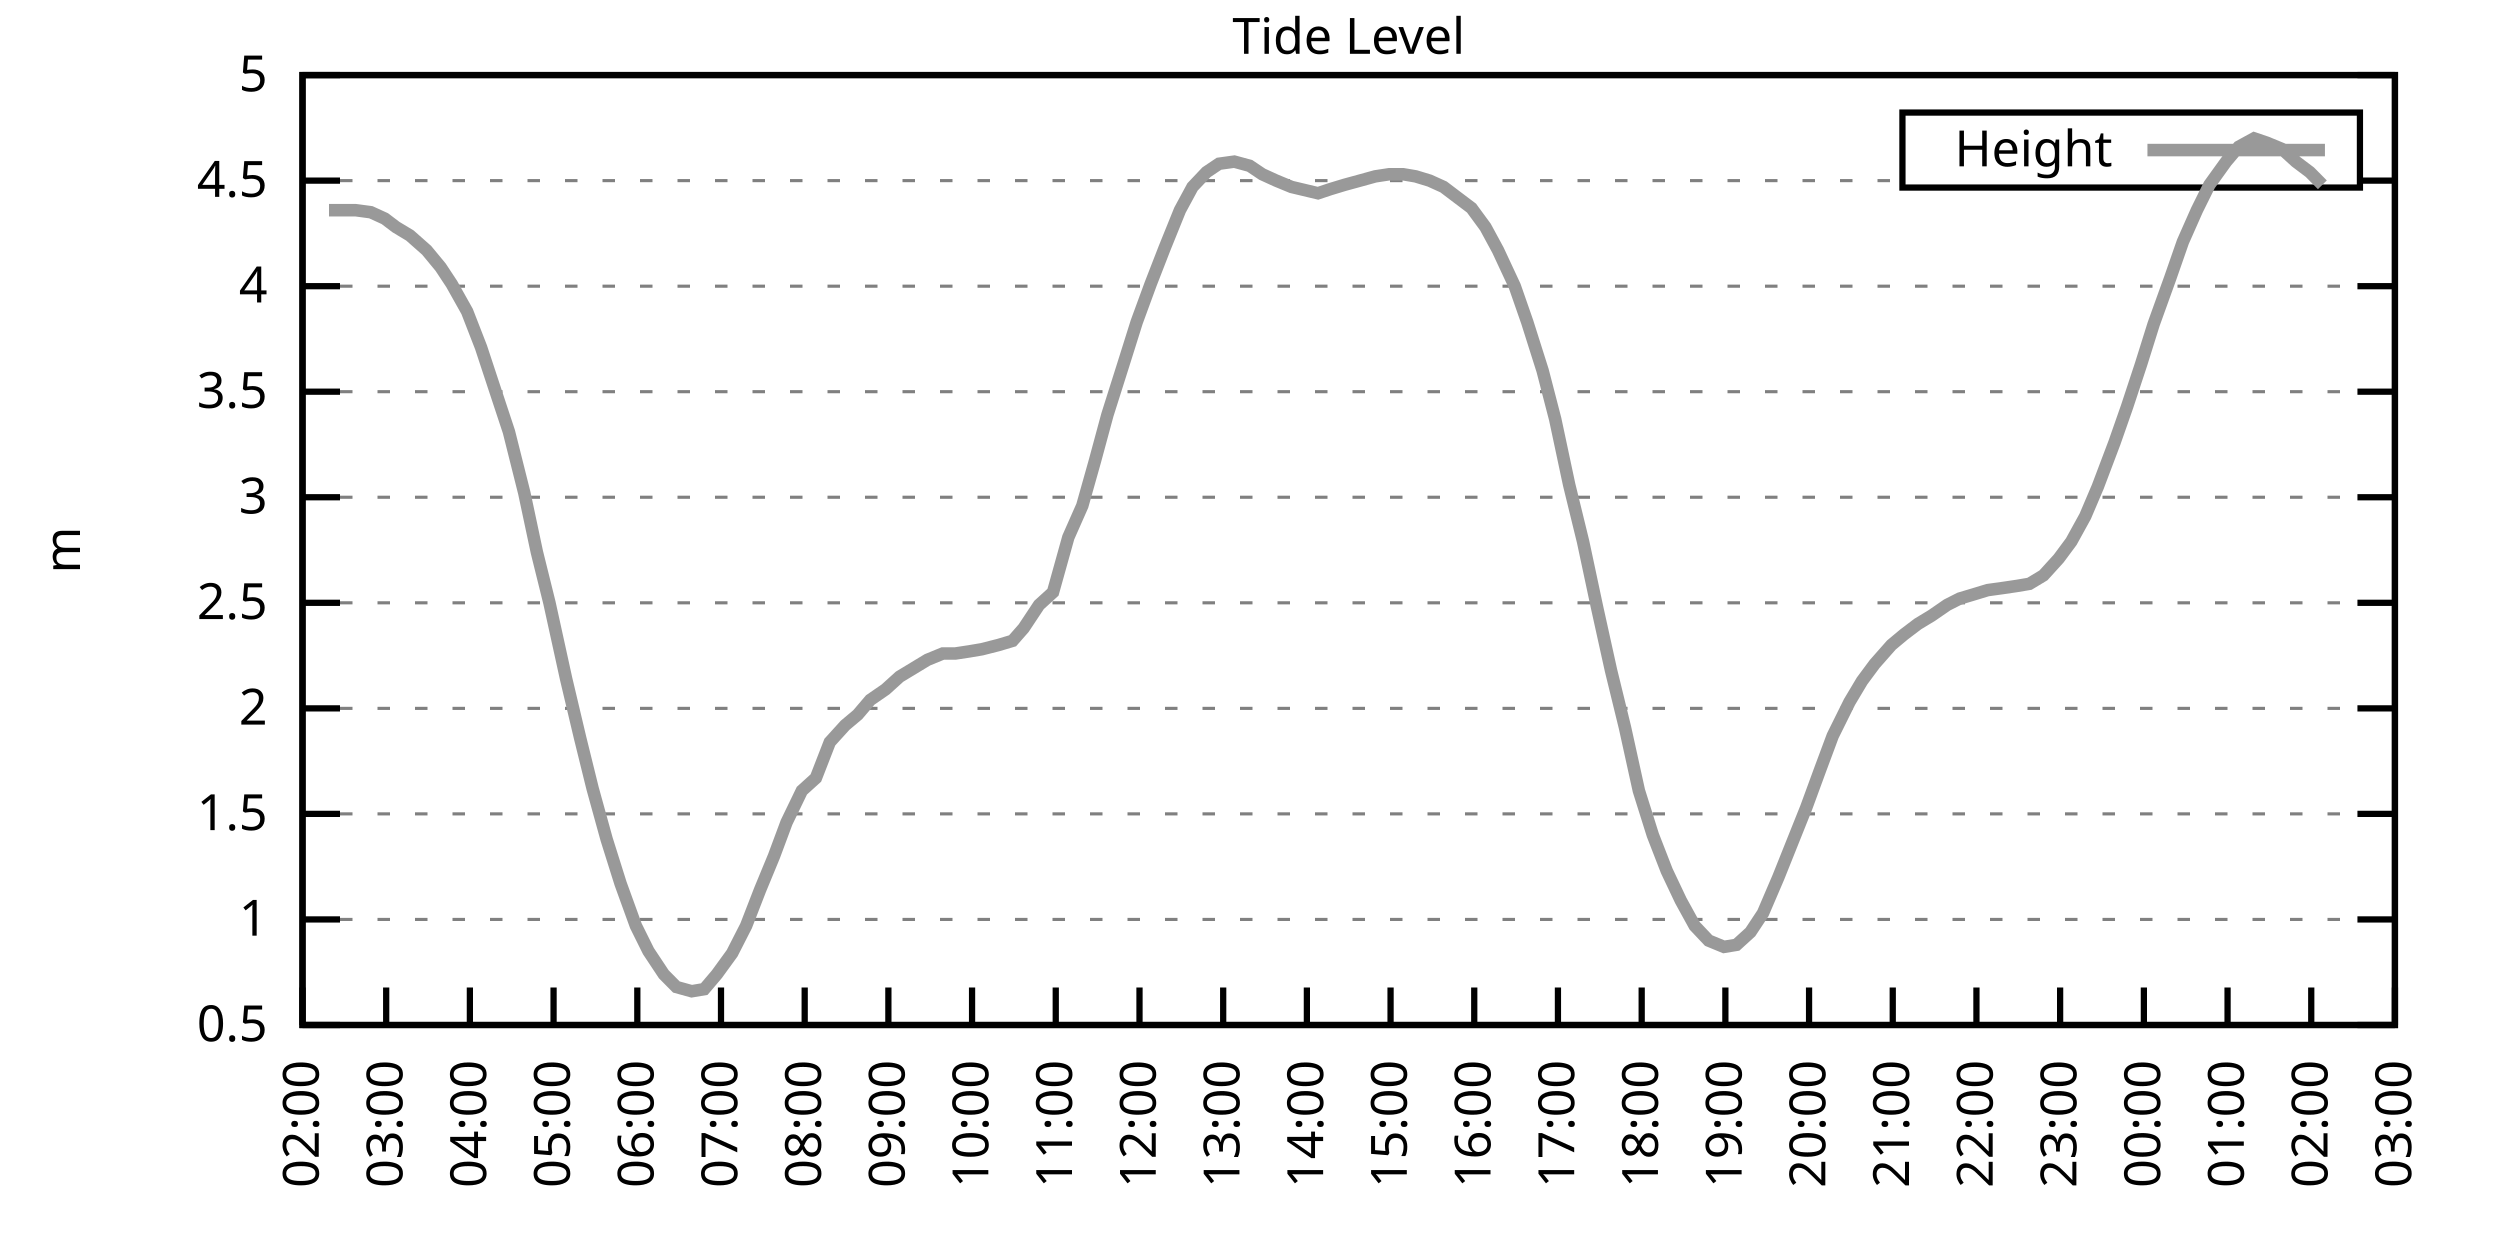
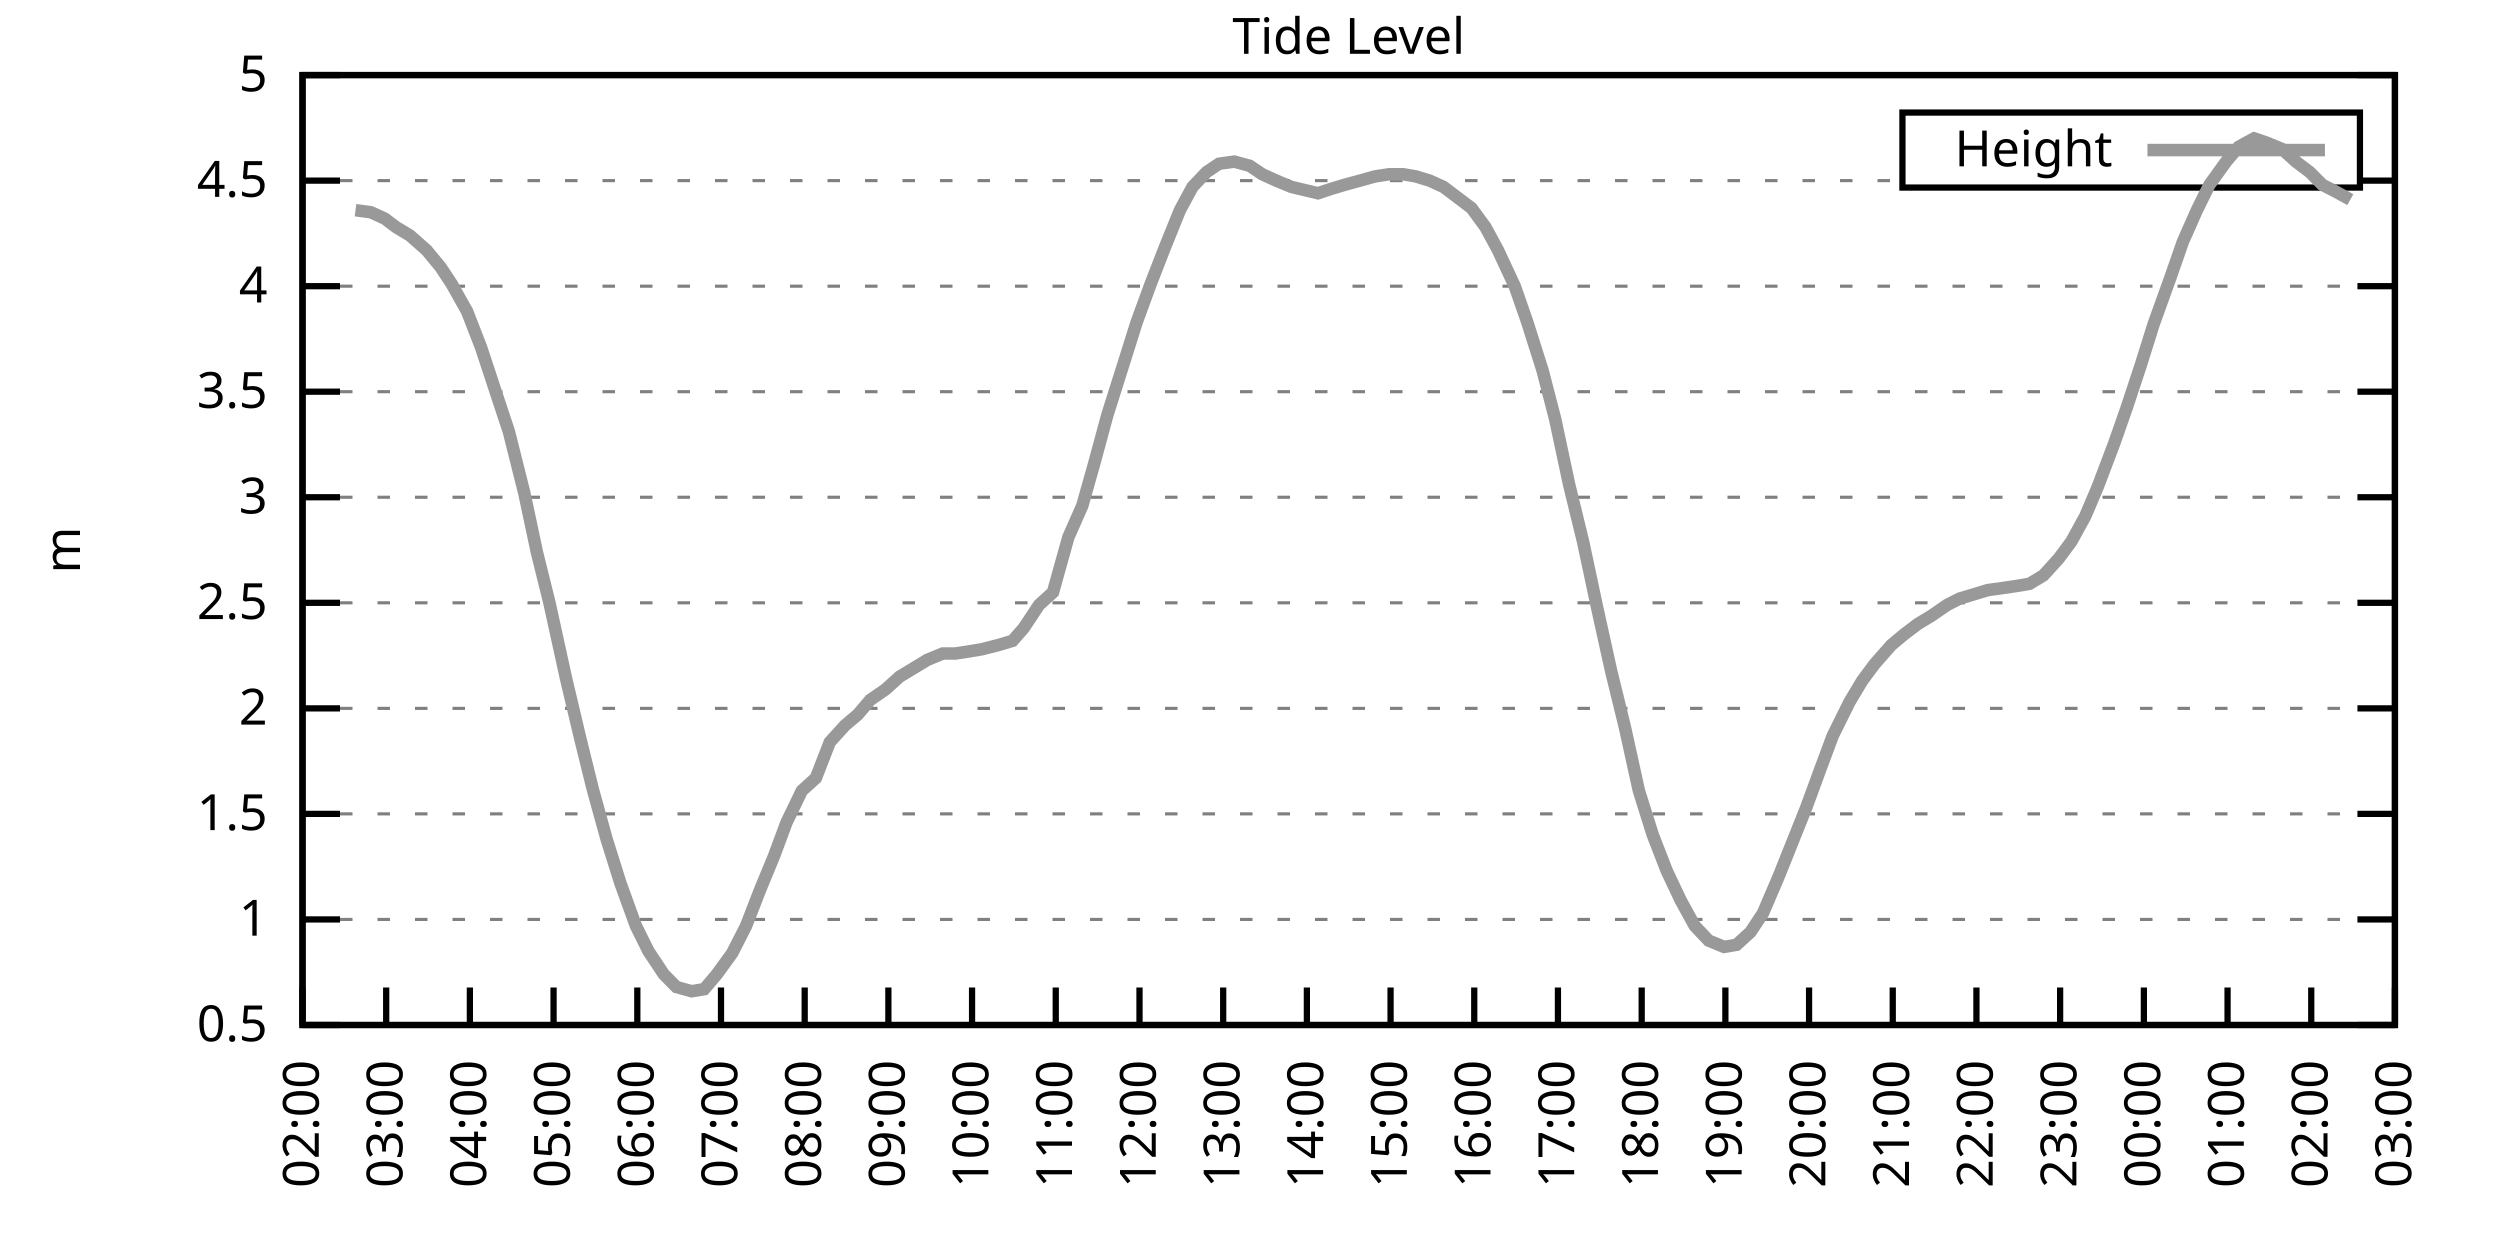
<svg xmlns="http://www.w3.org/2000/svg" xmlns:xlink="http://www.w3.org/1999/xlink" width="400" height="200" viewBox="0 0 400 200">
  <g id="gnuplot_canvas">
    <rect x="0" y="0" width="400" height="200" fill="none" />
    <defs>
      <circle id="gpDot" r="0.5" stroke-width="0.5" stroke="currentColor" />
      <path id="gpPt0" stroke-width="0.333" stroke="currentColor" d="M-1,0 h2 M0,-1 v2" />
      <path id="gpPt1" stroke-width="0.333" stroke="currentColor" d="M-1,-1 L1,1 M1,-1 L-1,1" />
      <path id="gpPt2" stroke-width="0.333" stroke="currentColor" d="M-1,0 L1,0 M0,-1 L0,1 M-1,-1 L1,1 M-1,1 L1,-1" />
      <rect id="gpPt3" stroke-width="0.333" stroke="currentColor" x="-1" y="-1" width="2" height="2" />
      <rect id="gpPt4" stroke-width="0.333" stroke="currentColor" fill="currentColor" x="-1" y="-1" width="2" height="2" />
      <circle id="gpPt5" stroke-width="0.333" stroke="currentColor" cx="0" cy="0" r="1" />
      <use xlink:href="#gpPt5" id="gpPt6" fill="currentColor" stroke="none" />
      <path id="gpPt7" stroke-width="0.333" stroke="currentColor" d="M0,-1.33 L-1.33,0.67 L1.33,0.67 z" />
      <use xlink:href="#gpPt7" id="gpPt8" fill="currentColor" stroke="none" />
      <use xlink:href="#gpPt7" id="gpPt9" stroke="currentColor" transform="rotate(180)" />
      <use xlink:href="#gpPt9" id="gpPt10" fill="currentColor" stroke="none" />
      <use xlink:href="#gpPt3" id="gpPt11" stroke="currentColor" transform="rotate(45)" />
      <use xlink:href="#gpPt11" id="gpPt12" fill="currentColor" stroke="none" />
      <path id="gpPt13" stroke-width="0.333" stroke="currentColor" d="M0,1.330 L1.265,0.411 L0.782,-1.067 L-0.782,-1.076 L-1.265,0.411 z" />
      <use xlink:href="#gpPt13" id="gpPt14" fill="currentColor" stroke="none" />
      <filter id="textbox" filterUnits="objectBoundingBox" x="0" y="0" height="1" width="1">
        <feFlood flood-color="white" flood-opacity="1" result="bgnd" />
        <feComposite in="SourceGraphic" in2="bgnd" operator="atop" />
      </filter>
      <filter id="greybox" filterUnits="objectBoundingBox" x="0" y="0" height="1" width="1">
        <feFlood flood-color="lightgrey" flood-opacity="1" result="grey" />
        <feComposite in="SourceGraphic" in2="grey" operator="atop" />
      </filter>
    </defs>
    <g fill="none" color="white" stroke="currentColor" stroke-width="1.00" stroke-linecap="butt" stroke-linejoin="miter">
</g>
    <g fill="none" color="black" stroke="currentColor" stroke-width="1.00" stroke-linecap="butt" stroke-linejoin="miter">
      <g stroke="none" shape-rendering="crispEdges">
        <polygon fill="rgb(255, 255, 255)" points="48.40,164.00 383.18,164.00 383.18,12.02 48.40,12.02 " />
      </g>
    </g>
    <g fill="none" color="black" stroke="currentColor" stroke-width="1.00" stroke-linecap="butt" stroke-linejoin="miter">
</g>
    <g fill="none" color="black" stroke="black" stroke-width="0.50" stroke-linecap="butt" stroke-linejoin="miter">
</g>
    <g fill="none" color="gray" stroke="currentColor" stroke-width="0.50" stroke-linecap="butt" stroke-linejoin="miter">
      <path stroke="gray" stroke-dasharray="2,4" class="gridline" d="M48.40,164.00 L383.19,164.00  " />
    </g>
    <g fill="none" color="gray" stroke="gray" stroke-width="1.00" stroke-linecap="butt" stroke-linejoin="miter">
</g>
    <g fill="none" color="black" stroke="currentColor" stroke-width="1.00" stroke-linecap="butt" stroke-linejoin="miter">
      <path stroke="black" d="M48.40,164.00 L54.40,164.00 M383.19,164.00 L377.19,164.00  " />
      <g transform="translate(42.80,166.60)" stroke="none" fill="black" font-family="Sans" font-size="8.00" text-anchor="end">
        <text>
          <tspan font-family="Sans"> 0.5</tspan>
        </text>
      </g>
    </g>
    <g fill="none" color="black" stroke="currentColor" stroke-width="1.00" stroke-linecap="butt" stroke-linejoin="miter">
</g>
    <g fill="none" color="black" stroke="black" stroke-width="0.50" stroke-linecap="butt" stroke-linejoin="miter">
</g>
    <g fill="none" color="gray" stroke="currentColor" stroke-width="0.50" stroke-linecap="butt" stroke-linejoin="miter">
      <path stroke="gray" stroke-dasharray="2,4" class="gridline" d="M48.40,147.11 L383.19,147.11  " />
    </g>
    <g fill="none" color="gray" stroke="gray" stroke-width="1.00" stroke-linecap="butt" stroke-linejoin="miter">
</g>
    <g fill="none" color="black" stroke="currentColor" stroke-width="1.00" stroke-linecap="butt" stroke-linejoin="miter">
      <path stroke="black" d="M48.40,147.11 L54.40,147.11 M383.19,147.11 L377.19,147.11  " />
      <g transform="translate(42.80,149.71)" stroke="none" fill="black" font-family="Sans" font-size="8.00" text-anchor="end">
        <text>
          <tspan font-family="Sans"> 1</tspan>
        </text>
      </g>
    </g>
    <g fill="none" color="black" stroke="currentColor" stroke-width="1.00" stroke-linecap="butt" stroke-linejoin="miter">
</g>
    <g fill="none" color="black" stroke="black" stroke-width="0.50" stroke-linecap="butt" stroke-linejoin="miter">
</g>
    <g fill="none" color="gray" stroke="currentColor" stroke-width="0.50" stroke-linecap="butt" stroke-linejoin="miter">
      <path stroke="gray" stroke-dasharray="2,4" class="gridline" d="M48.40,130.22 L383.19,130.22  " />
    </g>
    <g fill="none" color="gray" stroke="gray" stroke-width="1.00" stroke-linecap="butt" stroke-linejoin="miter">
</g>
    <g fill="none" color="black" stroke="currentColor" stroke-width="1.00" stroke-linecap="butt" stroke-linejoin="miter">
      <path stroke="black" d="M48.40,130.22 L54.40,130.22 M383.19,130.22 L377.19,130.22  " />
      <g transform="translate(42.80,132.82)" stroke="none" fill="black" font-family="Sans" font-size="8.00" text-anchor="end">
        <text>
          <tspan font-family="Sans"> 1.5</tspan>
        </text>
      </g>
    </g>
    <g fill="none" color="black" stroke="currentColor" stroke-width="1.00" stroke-linecap="butt" stroke-linejoin="miter">
</g>
    <g fill="none" color="black" stroke="black" stroke-width="0.50" stroke-linecap="butt" stroke-linejoin="miter">
</g>
    <g fill="none" color="gray" stroke="currentColor" stroke-width="0.50" stroke-linecap="butt" stroke-linejoin="miter">
      <path stroke="gray" stroke-dasharray="2,4" class="gridline" d="M48.40,113.34 L383.19,113.34  " />
    </g>
    <g fill="none" color="gray" stroke="gray" stroke-width="1.00" stroke-linecap="butt" stroke-linejoin="miter">
</g>
    <g fill="none" color="black" stroke="currentColor" stroke-width="1.00" stroke-linecap="butt" stroke-linejoin="miter">
      <path stroke="black" d="M48.40,113.34 L54.40,113.34 M383.19,113.34 L377.19,113.34  " />
      <g transform="translate(42.80,115.94)" stroke="none" fill="black" font-family="Sans" font-size="8.00" text-anchor="end">
        <text>
          <tspan font-family="Sans"> 2</tspan>
        </text>
      </g>
    </g>
    <g fill="none" color="black" stroke="currentColor" stroke-width="1.00" stroke-linecap="butt" stroke-linejoin="miter">
</g>
    <g fill="none" color="black" stroke="black" stroke-width="0.50" stroke-linecap="butt" stroke-linejoin="miter">
</g>
    <g fill="none" color="gray" stroke="currentColor" stroke-width="0.50" stroke-linecap="butt" stroke-linejoin="miter">
      <path stroke="gray" stroke-dasharray="2,4" class="gridline" d="M48.40,96.45 L383.19,96.45  " />
    </g>
    <g fill="none" color="gray" stroke="gray" stroke-width="1.00" stroke-linecap="butt" stroke-linejoin="miter">
</g>
    <g fill="none" color="black" stroke="currentColor" stroke-width="1.00" stroke-linecap="butt" stroke-linejoin="miter">
      <path stroke="black" d="M48.40,96.45 L54.40,96.45 M383.19,96.45 L377.19,96.45  " />
      <g transform="translate(42.80,99.05)" stroke="none" fill="black" font-family="Sans" font-size="8.00" text-anchor="end">
        <text>
          <tspan font-family="Sans"> 2.5</tspan>
        </text>
      </g>
    </g>
    <g fill="none" color="black" stroke="currentColor" stroke-width="1.00" stroke-linecap="butt" stroke-linejoin="miter">
</g>
    <g fill="none" color="black" stroke="black" stroke-width="0.50" stroke-linecap="butt" stroke-linejoin="miter">
</g>
    <g fill="none" color="gray" stroke="currentColor" stroke-width="0.50" stroke-linecap="butt" stroke-linejoin="miter">
      <path stroke="gray" stroke-dasharray="2,4" class="gridline" d="M48.40,79.56 L383.19,79.56  " />
    </g>
    <g fill="none" color="gray" stroke="gray" stroke-width="1.00" stroke-linecap="butt" stroke-linejoin="miter">
</g>
    <g fill="none" color="black" stroke="currentColor" stroke-width="1.00" stroke-linecap="butt" stroke-linejoin="miter">
      <path stroke="black" d="M48.40,79.56 L54.40,79.56 M383.19,79.56 L377.19,79.56  " />
      <g transform="translate(42.80,82.16)" stroke="none" fill="black" font-family="Sans" font-size="8.00" text-anchor="end">
        <text>
          <tspan font-family="Sans"> 3</tspan>
        </text>
      </g>
    </g>
    <g fill="none" color="black" stroke="currentColor" stroke-width="1.00" stroke-linecap="butt" stroke-linejoin="miter">
</g>
    <g fill="none" color="black" stroke="black" stroke-width="0.50" stroke-linecap="butt" stroke-linejoin="miter">
</g>
    <g fill="none" color="gray" stroke="currentColor" stroke-width="0.50" stroke-linecap="butt" stroke-linejoin="miter">
      <path stroke="gray" stroke-dasharray="2,4" class="gridline" d="M48.40,62.67 L383.19,62.67  " />
    </g>
    <g fill="none" color="gray" stroke="gray" stroke-width="1.00" stroke-linecap="butt" stroke-linejoin="miter">
</g>
    <g fill="none" color="black" stroke="currentColor" stroke-width="1.00" stroke-linecap="butt" stroke-linejoin="miter">
      <path stroke="black" d="M48.40,62.67 L54.40,62.67 M383.19,62.67 L377.19,62.67  " />
      <g transform="translate(42.80,65.27)" stroke="none" fill="black" font-family="Sans" font-size="8.00" text-anchor="end">
        <text>
          <tspan font-family="Sans"> 3.5</tspan>
        </text>
      </g>
    </g>
    <g fill="none" color="black" stroke="currentColor" stroke-width="1.00" stroke-linecap="butt" stroke-linejoin="miter">
</g>
    <g fill="none" color="black" stroke="black" stroke-width="0.50" stroke-linecap="butt" stroke-linejoin="miter">
</g>
    <g fill="none" color="gray" stroke="currentColor" stroke-width="0.50" stroke-linecap="butt" stroke-linejoin="miter">
      <path stroke="gray" stroke-dasharray="2,4" class="gridline" d="M48.40,45.79 L383.19,45.79  " />
    </g>
    <g fill="none" color="gray" stroke="gray" stroke-width="1.00" stroke-linecap="butt" stroke-linejoin="miter">
</g>
    <g fill="none" color="black" stroke="currentColor" stroke-width="1.00" stroke-linecap="butt" stroke-linejoin="miter">
      <path stroke="black" d="M48.40,45.79 L54.40,45.79 M383.19,45.79 L377.19,45.79  " />
      <g transform="translate(42.80,48.39)" stroke="none" fill="black" font-family="Sans" font-size="8.00" text-anchor="end">
        <text>
          <tspan font-family="Sans"> 4</tspan>
        </text>
      </g>
    </g>
    <g fill="none" color="black" stroke="currentColor" stroke-width="1.00" stroke-linecap="butt" stroke-linejoin="miter">
</g>
    <g fill="none" color="black" stroke="black" stroke-width="0.50" stroke-linecap="butt" stroke-linejoin="miter">
</g>
    <g fill="none" color="gray" stroke="currentColor" stroke-width="0.50" stroke-linecap="butt" stroke-linejoin="miter">
      <path stroke="gray" stroke-dasharray="2,4" class="gridline" d="M48.40,28.90 L304.39,28.90 M377.59,28.90 L383.19,28.90  " />
    </g>
    <g fill="none" color="gray" stroke="gray" stroke-width="1.00" stroke-linecap="butt" stroke-linejoin="miter">
</g>
    <g fill="none" color="black" stroke="currentColor" stroke-width="1.00" stroke-linecap="butt" stroke-linejoin="miter">
      <path stroke="black" d="M48.40,28.90 L54.40,28.90 M383.19,28.90 L377.19,28.90  " />
      <g transform="translate(42.80,31.50)" stroke="none" fill="black" font-family="Sans" font-size="8.00" text-anchor="end">
        <text>
          <tspan font-family="Sans"> 4.5</tspan>
        </text>
      </g>
    </g>
    <g fill="none" color="black" stroke="currentColor" stroke-width="1.00" stroke-linecap="butt" stroke-linejoin="miter">
</g>
    <g fill="none" color="black" stroke="black" stroke-width="0.50" stroke-linecap="butt" stroke-linejoin="miter">
</g>
    <g fill="none" color="gray" stroke="currentColor" stroke-width="0.50" stroke-linecap="butt" stroke-linejoin="miter">
      <path stroke="gray" stroke-dasharray="2,4" class="gridline" d="M48.40,12.01 L383.19,12.01  " />
    </g>
    <g fill="none" color="gray" stroke="gray" stroke-width="1.00" stroke-linecap="butt" stroke-linejoin="miter">
</g>
    <g fill="none" color="black" stroke="currentColor" stroke-width="1.00" stroke-linecap="butt" stroke-linejoin="miter">
      <path stroke="black" d="M48.40,12.01 L54.40,12.01 M383.19,12.01 L377.19,12.01  " />
      <g transform="translate(42.80,14.61)" stroke="none" fill="black" font-family="Sans" font-size="8.00" text-anchor="end">
        <text>
          <tspan font-family="Sans"> 5</tspan>
        </text>
      </g>
    </g>
    <g fill="none" color="black" stroke="currentColor" stroke-width="1.00" stroke-linecap="butt" stroke-linejoin="miter">
      <path stroke="black" d="M48.40,164.00 L48.40,158.00  " />
      <g transform="translate(51.00,169.60) rotate(270.00)" stroke="none" fill="black" font-family="Sans" font-size="8.00" text-anchor="end">
        <text>
          <tspan font-family="Sans">02:00</tspan>
        </text>
      </g>
    </g>
    <g fill="none" color="black" stroke="currentColor" stroke-width="1.00" stroke-linecap="butt" stroke-linejoin="miter">
      <path stroke="black" d="M61.79,164.00 L61.79,158.00  " />
      <g transform="translate(64.39,169.60) rotate(270.00)" stroke="none" fill="black" font-family="Sans" font-size="8.00" text-anchor="end">
        <text>
          <tspan font-family="Sans">03:00</tspan>
        </text>
      </g>
    </g>
    <g fill="none" color="black" stroke="currentColor" stroke-width="1.00" stroke-linecap="butt" stroke-linejoin="miter">
      <path stroke="black" d="M75.18,164.00 L75.18,158.00  " />
      <g transform="translate(77.78,169.60) rotate(270.00)" stroke="none" fill="black" font-family="Sans" font-size="8.00" text-anchor="end">
        <text>
          <tspan font-family="Sans">04:00</tspan>
        </text>
      </g>
    </g>
    <g fill="none" color="black" stroke="currentColor" stroke-width="1.00" stroke-linecap="butt" stroke-linejoin="miter">
      <path stroke="black" d="M88.57,164.00 L88.57,158.00  " />
      <g transform="translate(91.17,169.60) rotate(270.00)" stroke="none" fill="black" font-family="Sans" font-size="8.00" text-anchor="end">
        <text>
          <tspan font-family="Sans">05:00</tspan>
        </text>
      </g>
    </g>
    <g fill="none" color="black" stroke="currentColor" stroke-width="1.00" stroke-linecap="butt" stroke-linejoin="miter">
      <path stroke="black" d="M101.97,164.00 L101.97,158.00  " />
      <g transform="translate(104.57,169.60) rotate(270.00)" stroke="none" fill="black" font-family="Sans" font-size="8.00" text-anchor="end">
        <text>
          <tspan font-family="Sans">06:00</tspan>
        </text>
      </g>
    </g>
    <g fill="none" color="black" stroke="currentColor" stroke-width="1.00" stroke-linecap="butt" stroke-linejoin="miter">
      <path stroke="black" d="M115.36,164.00 L115.36,158.00  " />
      <g transform="translate(117.96,169.60) rotate(270.00)" stroke="none" fill="black" font-family="Sans" font-size="8.00" text-anchor="end">
        <text>
          <tspan font-family="Sans">07:00</tspan>
        </text>
      </g>
    </g>
    <g fill="none" color="black" stroke="currentColor" stroke-width="1.00" stroke-linecap="butt" stroke-linejoin="miter">
      <path stroke="black" d="M128.75,164.00 L128.75,158.00  " />
      <g transform="translate(131.35,169.60) rotate(270.00)" stroke="none" fill="black" font-family="Sans" font-size="8.00" text-anchor="end">
        <text>
          <tspan font-family="Sans">08:00</tspan>
        </text>
      </g>
    </g>
    <g fill="none" color="black" stroke="currentColor" stroke-width="1.00" stroke-linecap="butt" stroke-linejoin="miter">
      <path stroke="black" d="M142.14,164.00 L142.14,158.00  " />
      <g transform="translate(144.74,169.60) rotate(270.00)" stroke="none" fill="black" font-family="Sans" font-size="8.00" text-anchor="end">
        <text>
          <tspan font-family="Sans">09:00</tspan>
        </text>
      </g>
    </g>
    <g fill="none" color="black" stroke="currentColor" stroke-width="1.00" stroke-linecap="butt" stroke-linejoin="miter">
      <path stroke="black" d="M155.53,164.00 L155.53,158.00  " />
      <g transform="translate(158.13,169.60) rotate(270.00)" stroke="none" fill="black" font-family="Sans" font-size="8.00" text-anchor="end">
        <text>
          <tspan font-family="Sans">10:00</tspan>
        </text>
      </g>
    </g>
    <g fill="none" color="black" stroke="currentColor" stroke-width="1.00" stroke-linecap="butt" stroke-linejoin="miter">
      <path stroke="black" d="M168.92,164.00 L168.92,158.00  " />
      <g transform="translate(171.52,169.60) rotate(270.00)" stroke="none" fill="black" font-family="Sans" font-size="8.00" text-anchor="end">
        <text>
          <tspan font-family="Sans">11:00</tspan>
        </text>
      </g>
    </g>
    <g fill="none" color="black" stroke="currentColor" stroke-width="1.00" stroke-linecap="butt" stroke-linejoin="miter">
      <path stroke="black" d="M182.32,164.00 L182.32,158.00  " />
      <g transform="translate(184.92,169.60) rotate(270.00)" stroke="none" fill="black" font-family="Sans" font-size="8.00" text-anchor="end">
        <text>
          <tspan font-family="Sans">12:00</tspan>
        </text>
      </g>
    </g>
    <g fill="none" color="black" stroke="currentColor" stroke-width="1.00" stroke-linecap="butt" stroke-linejoin="miter">
      <path stroke="black" d="M195.71,164.00 L195.71,158.00  " />
      <g transform="translate(198.31,169.60) rotate(270.00)" stroke="none" fill="black" font-family="Sans" font-size="8.00" text-anchor="end">
        <text>
          <tspan font-family="Sans">13:00</tspan>
        </text>
      </g>
    </g>
    <g fill="none" color="black" stroke="currentColor" stroke-width="1.00" stroke-linecap="butt" stroke-linejoin="miter">
      <path stroke="black" d="M209.10,164.00 L209.10,158.00  " />
      <g transform="translate(211.70,169.60) rotate(270.00)" stroke="none" fill="black" font-family="Sans" font-size="8.00" text-anchor="end">
        <text>
          <tspan font-family="Sans">14:00</tspan>
        </text>
      </g>
    </g>
    <g fill="none" color="black" stroke="currentColor" stroke-width="1.00" stroke-linecap="butt" stroke-linejoin="miter">
      <path stroke="black" d="M222.49,164.00 L222.49,158.00  " />
      <g transform="translate(225.09,169.60) rotate(270.00)" stroke="none" fill="black" font-family="Sans" font-size="8.00" text-anchor="end">
        <text>
          <tspan font-family="Sans">15:00</tspan>
        </text>
      </g>
    </g>
    <g fill="none" color="black" stroke="currentColor" stroke-width="1.00" stroke-linecap="butt" stroke-linejoin="miter">
      <path stroke="black" d="M235.88,164.00 L235.88,158.00  " />
      <g transform="translate(238.48,169.60) rotate(270.00)" stroke="none" fill="black" font-family="Sans" font-size="8.00" text-anchor="end">
        <text>
          <tspan font-family="Sans">16:00</tspan>
        </text>
      </g>
    </g>
    <g fill="none" color="black" stroke="currentColor" stroke-width="1.00" stroke-linecap="butt" stroke-linejoin="miter">
      <path stroke="black" d="M249.27,164.00 L249.27,158.00  " />
      <g transform="translate(251.87,169.60) rotate(270.00)" stroke="none" fill="black" font-family="Sans" font-size="8.00" text-anchor="end">
        <text>
          <tspan font-family="Sans">17:00</tspan>
        </text>
      </g>
    </g>
    <g fill="none" color="black" stroke="currentColor" stroke-width="1.00" stroke-linecap="butt" stroke-linejoin="miter">
      <path stroke="black" d="M262.67,164.00 L262.67,158.00  " />
      <g transform="translate(265.27,169.60) rotate(270.00)" stroke="none" fill="black" font-family="Sans" font-size="8.00" text-anchor="end">
        <text>
          <tspan font-family="Sans">18:00</tspan>
        </text>
      </g>
    </g>
    <g fill="none" color="black" stroke="currentColor" stroke-width="1.00" stroke-linecap="butt" stroke-linejoin="miter">
      <path stroke="black" d="M276.06,164.00 L276.06,158.00  " />
      <g transform="translate(278.66,169.60) rotate(270.00)" stroke="none" fill="black" font-family="Sans" font-size="8.00" text-anchor="end">
        <text>
          <tspan font-family="Sans">19:00</tspan>
        </text>
      </g>
    </g>
    <g fill="none" color="black" stroke="currentColor" stroke-width="1.00" stroke-linecap="butt" stroke-linejoin="miter">
      <path stroke="black" d="M289.45,164.00 L289.45,158.00  " />
      <g transform="translate(292.05,169.60) rotate(270.00)" stroke="none" fill="black" font-family="Sans" font-size="8.00" text-anchor="end">
        <text>
          <tspan font-family="Sans">20:00</tspan>
        </text>
      </g>
    </g>
    <g fill="none" color="black" stroke="currentColor" stroke-width="1.00" stroke-linecap="butt" stroke-linejoin="miter">
      <path stroke="black" d="M302.84,164.00 L302.84,158.00  " />
      <g transform="translate(305.44,169.60) rotate(270.00)" stroke="none" fill="black" font-family="Sans" font-size="8.00" text-anchor="end">
        <text>
          <tspan font-family="Sans">21:00</tspan>
        </text>
      </g>
    </g>
    <g fill="none" color="black" stroke="currentColor" stroke-width="1.00" stroke-linecap="butt" stroke-linejoin="miter">
      <path stroke="black" d="M316.23,164.00 L316.23,158.00  " />
      <g transform="translate(318.83,169.60) rotate(270.00)" stroke="none" fill="black" font-family="Sans" font-size="8.00" text-anchor="end">
        <text>
          <tspan font-family="Sans">22:00</tspan>
        </text>
      </g>
    </g>
    <g fill="none" color="black" stroke="currentColor" stroke-width="1.00" stroke-linecap="butt" stroke-linejoin="miter">
      <path stroke="black" d="M329.62,164.00 L329.62,158.00  " />
      <g transform="translate(332.22,169.60) rotate(270.00)" stroke="none" fill="black" font-family="Sans" font-size="8.00" text-anchor="end">
        <text>
          <tspan font-family="Sans">23:00</tspan>
        </text>
      </g>
    </g>
    <g fill="none" color="black" stroke="currentColor" stroke-width="1.00" stroke-linecap="butt" stroke-linejoin="miter">
      <path stroke="black" d="M343.02,164.00 L343.02,158.00  " />
      <g transform="translate(345.62,169.60) rotate(270.00)" stroke="none" fill="black" font-family="Sans" font-size="8.00" text-anchor="end">
        <text>
          <tspan font-family="Sans">00:00</tspan>
        </text>
      </g>
    </g>
    <g fill="none" color="black" stroke="currentColor" stroke-width="1.00" stroke-linecap="butt" stroke-linejoin="miter">
      <path stroke="black" d="M356.41,164.00 L356.41,158.00  " />
      <g transform="translate(359.01,169.60) rotate(270.00)" stroke="none" fill="black" font-family="Sans" font-size="8.00" text-anchor="end">
        <text>
          <tspan font-family="Sans">01:00</tspan>
        </text>
      </g>
    </g>
    <g fill="none" color="black" stroke="currentColor" stroke-width="1.00" stroke-linecap="butt" stroke-linejoin="miter">
      <path stroke="black" d="M369.80,164.00 L369.80,158.00  " />
      <g transform="translate(372.40,169.60) rotate(270.00)" stroke="none" fill="black" font-family="Sans" font-size="8.00" text-anchor="end">
        <text>
          <tspan font-family="Sans">02:00</tspan>
        </text>
      </g>
    </g>
    <g fill="none" color="black" stroke="currentColor" stroke-width="1.00" stroke-linecap="butt" stroke-linejoin="miter">
      <path stroke="black" d="M383.19,164.00 L383.19,158.00  " />
      <g transform="translate(385.79,169.60) rotate(270.00)" stroke="none" fill="black" font-family="Sans" font-size="8.00" text-anchor="end">
        <text>
          <tspan font-family="Sans">03:00</tspan>
        </text>
      </g>
    </g>
    <g fill="none" color="black" stroke="currentColor" stroke-width="1.00" stroke-linecap="butt" stroke-linejoin="miter">
</g>
    <g fill="none" color="black" stroke="currentColor" stroke-width="1.00" stroke-linecap="butt" stroke-linejoin="miter">
      <path stroke="black" d="M48.40,12.01 L48.40,164.00 L383.19,164.00 L383.19,12.01 L48.40,12.01 Z  " />
    </g>
    <g fill="none" color="black" stroke="currentColor" stroke-width="1.00" stroke-linecap="butt" stroke-linejoin="miter">
</g>
    <g fill="none" color="black" stroke="currentColor" stroke-width="1.00" stroke-linecap="butt" stroke-linejoin="miter">
      <path stroke="black" d="M304.39,30.01 L304.39,18.01 L377.59,18.01 L377.59,30.01 L304.39,30.01 Z  " />
    </g>
    <g id="Tide_level_plot_1">
      <g fill="none" color="white" stroke="black" stroke-width="2.00" stroke-linecap="butt" stroke-linejoin="miter">
</g>
      <g fill="none" color="black" stroke="currentColor" stroke-width="2.00" stroke-linecap="butt" stroke-linejoin="miter">
        <g transform="translate(337.99,26.61)" stroke="none" fill="black" font-family="Sans" font-size="8.00" text-anchor="end">
          <text>
            <tspan font-family="Sans">Height</tspan>
          </text>
        </g>
      </g>
      <g fill="none" color="black" stroke="currentColor" stroke-width="2.00" stroke-linecap="butt" stroke-linejoin="miter">
-         <path stroke="rgb(153, 153, 153)" d="M343.59,24.01 L371.99,24.01 M52.64,33.63 L56.88,33.63 L59.34,33.96 L61.57,34.98 L63.35,36.33 L65.59,37.68   L68.26,40.04 L70.50,42.75 L72.28,45.45 L74.74,49.84 L76.97,55.58 L79.42,63.01 L81.43,69.09 L83.89,78.89   L85.90,88.34 L87.91,96.45 L90.58,108.61 L92.82,118.07 L94.82,126.17 L97.06,134.28 L99.29,141.37 L101.74,148.13   L103.75,152.18 L106.21,155.89 L108.22,157.92 L110.67,158.60 L112.68,158.26 L114.69,155.89 L117.14,152.52 L119.38,148.13   L121.61,142.38 L123.84,136.98 L125.85,131.58 L128.30,126.51 L130.54,124.48 L132.77,118.74 L135.22,116.04 L137.23,114.35   L139.24,111.99 L141.69,110.30 L143.93,108.27 L146.16,106.92 L148.39,105.57 L150.85,104.56 L152.85,104.56 L155.09,104.22   L157.10,103.88 L159.77,103.20 L162.01,102.53 L163.79,100.50 L166.25,96.79 L168.48,94.76 L170.93,85.98 L173.17,80.91   L175.17,73.82 L177.18,66.39 L179.64,58.62 L181.87,51.53 L184.10,45.45 L186.33,39.71 L188.79,33.63 L190.80,29.91   L193.03,27.55 L195.04,26.20 L197.49,25.86 L199.95,26.53 L201.96,27.88 L204.19,28.90 L206.64,29.91 L210.88,30.92   L212.89,30.25 L215.13,29.57 L217.58,28.90 L220.04,28.22 L222.27,27.88 L224.50,27.88 L226.51,28.22 L228.74,28.90   L230.97,29.91 L233.20,31.60 L235.44,33.29 L237.67,36.33 L239.68,40.04 L242.36,45.79 L244.36,51.53 L246.82,59.30   L248.83,67.06 L251.06,77.53 L253.29,86.65 L255.52,97.12 L257.76,107.26 L259.99,116.38 L262.22,126.51 L264.45,133.60   L266.68,139.34 L268.92,144.07 L271.15,148.13 L273.38,150.49 L275.83,151.50 L277.84,151.17 L280.07,149.14 L282.08,146.10   L284.54,140.36 L289.00,129.21 L291.23,123.13 L293.24,117.73 L295.92,112.32 L297.93,108.95 L299.94,106.24 L302.62,103.20   L304.63,101.52 L306.86,99.83 L309.09,98.48 L311.54,96.79 L313.55,95.77 L315.79,95.10 L318.02,94.42 L320.47,94.08   L322.70,93.75 L324.71,93.41 L326.95,92.06 L329.40,89.36 L331.41,86.65 L333.64,82.60 L335.65,77.87 L338.33,70.78   L340.34,65.04 L342.57,58.28 L344.58,51.87 L347.26,44.43 L349.26,38.69 L351.50,33.63 L353.51,29.57 L356.18,25.86   L358.19,23.49 L360.65,22.14 L362.66,22.82 L365.11,23.83 L367.34,25.86 L369.58,27.55 L371.58,29.57  " />
+         <path stroke="rgb(153, 153, 153)" d="M343.59,24.01 L371.99,24.01 M56.88,33.63 L59.34,33.96 L61.57,34.98 L63.35,36.33 L65.59,37.68 L68.26,40.04   L70.50,42.75 L72.28,45.45 L74.74,49.84 L76.97,55.58 L79.42,63.01 L81.43,69.09 L83.89,78.89 L85.90,88.34   L87.91,96.45 L90.58,108.61 L92.82,118.07 L94.82,126.17 L97.06,134.28 L99.29,141.37 L101.74,148.13 L103.75,152.18   L106.21,155.89 L108.22,157.92 L110.67,158.60 L112.68,158.26 L114.69,155.89 L117.14,152.52 L119.38,148.13 L121.61,142.38   L123.84,136.98 L125.85,131.58 L128.30,126.51 L130.54,124.48 L132.77,118.74 L135.22,116.04 L137.23,114.35 L139.24,111.99   L141.69,110.30 L143.93,108.27 L146.16,106.92 L148.39,105.57 L150.85,104.56 L152.85,104.56 L155.09,104.22 L157.10,103.88   L159.77,103.20 L162.01,102.53 L163.79,100.50 L166.25,96.79 L168.48,94.76 L170.93,85.98 L173.17,80.91 L175.17,73.82   L177.18,66.39 L179.64,58.62 L181.87,51.53 L184.10,45.45 L186.33,39.71 L188.79,33.63 L190.80,29.91 L193.03,27.55   L195.04,26.20 L197.49,25.86 L199.95,26.53 L201.96,27.88 L204.19,28.90 L206.64,29.91 L210.88,30.92 L212.89,30.25   L215.13,29.57 L217.58,28.90 L220.04,28.22 L222.27,27.88 L224.50,27.88 L226.51,28.22 L228.74,28.90 L230.97,29.91   L233.20,31.60 L235.44,33.29 L237.67,36.33 L239.68,40.04 L242.36,45.79 L244.36,51.53 L246.82,59.30 L248.83,67.06   L251.06,77.53 L253.29,86.65 L255.52,97.12 L257.76,107.26 L259.99,116.38 L262.22,126.51 L264.45,133.60 L266.68,139.34   L268.92,144.07 L271.15,148.13 L273.38,150.49 L275.83,151.50 L277.84,151.17 L280.07,149.14 L282.08,146.10 L284.54,140.36   L289.00,129.21 L291.23,123.13 L293.24,117.73 L295.92,112.32 L297.93,108.95 L299.94,106.24 L302.62,103.20 L304.63,101.52   L306.86,99.83 L309.09,98.48 L311.54,96.79 L313.55,95.77 L315.79,95.10 L318.02,94.42 L320.47,94.08 L322.70,93.75   L324.71,93.41 L326.95,92.06 L329.40,89.36 L331.41,86.65 L333.64,82.60 L335.65,77.87 L338.33,70.78 L340.34,65.04   L342.57,58.28 L344.58,51.87 L347.26,44.43 L349.26,38.69 L351.50,33.63 L353.51,29.57 L356.18,25.86 L358.19,23.49   L360.65,22.14 L362.66,22.82 L365.11,23.83 L367.34,25.86 L369.58,27.55 L371.58,29.57 L373.59,30.59 L376.05,31.94    " />
      </g>
    </g>
    <g fill="none" color="black" stroke="currentColor" stroke-width="2.00" stroke-linecap="butt" stroke-linejoin="miter">
</g>
    <g fill="none" color="black" stroke="black" stroke-width="1.00" stroke-linecap="butt" stroke-linejoin="miter">
</g>
    <g fill="none" color="black" stroke="currentColor" stroke-width="1.00" stroke-linecap="butt" stroke-linejoin="miter">
      <path stroke="black" d="M48.40,12.01 L48.40,164.00 L383.19,164.00 L383.19,12.01 L48.40,12.01 Z  " />
      <g transform="translate(12.80,88.01) rotate(270.00)" stroke="none" fill="black" font-family="Sans" font-size="8.00" text-anchor="middle">
        <text>
          <tspan font-family="Sans">m</tspan>
        </text>
      </g>
    </g>
    <g fill="none" color="black" stroke="currentColor" stroke-width="1.00" stroke-linecap="butt" stroke-linejoin="miter">
</g>
    <g fill="none" color="black" stroke="currentColor" stroke-width="1.00" stroke-linecap="butt" stroke-linejoin="miter">
      <g transform="translate(215.79,8.61)" stroke="none" fill="black" font-family="Sans" font-size="8.00" text-anchor="middle">
        <text>
          <tspan font-family="Sans">Tide Level</tspan>
        </text>
      </g>
    </g>
    <g fill="none" color="black" stroke="currentColor" stroke-width="1.00" stroke-linecap="butt" stroke-linejoin="miter">
</g>
  </g>
</svg>
